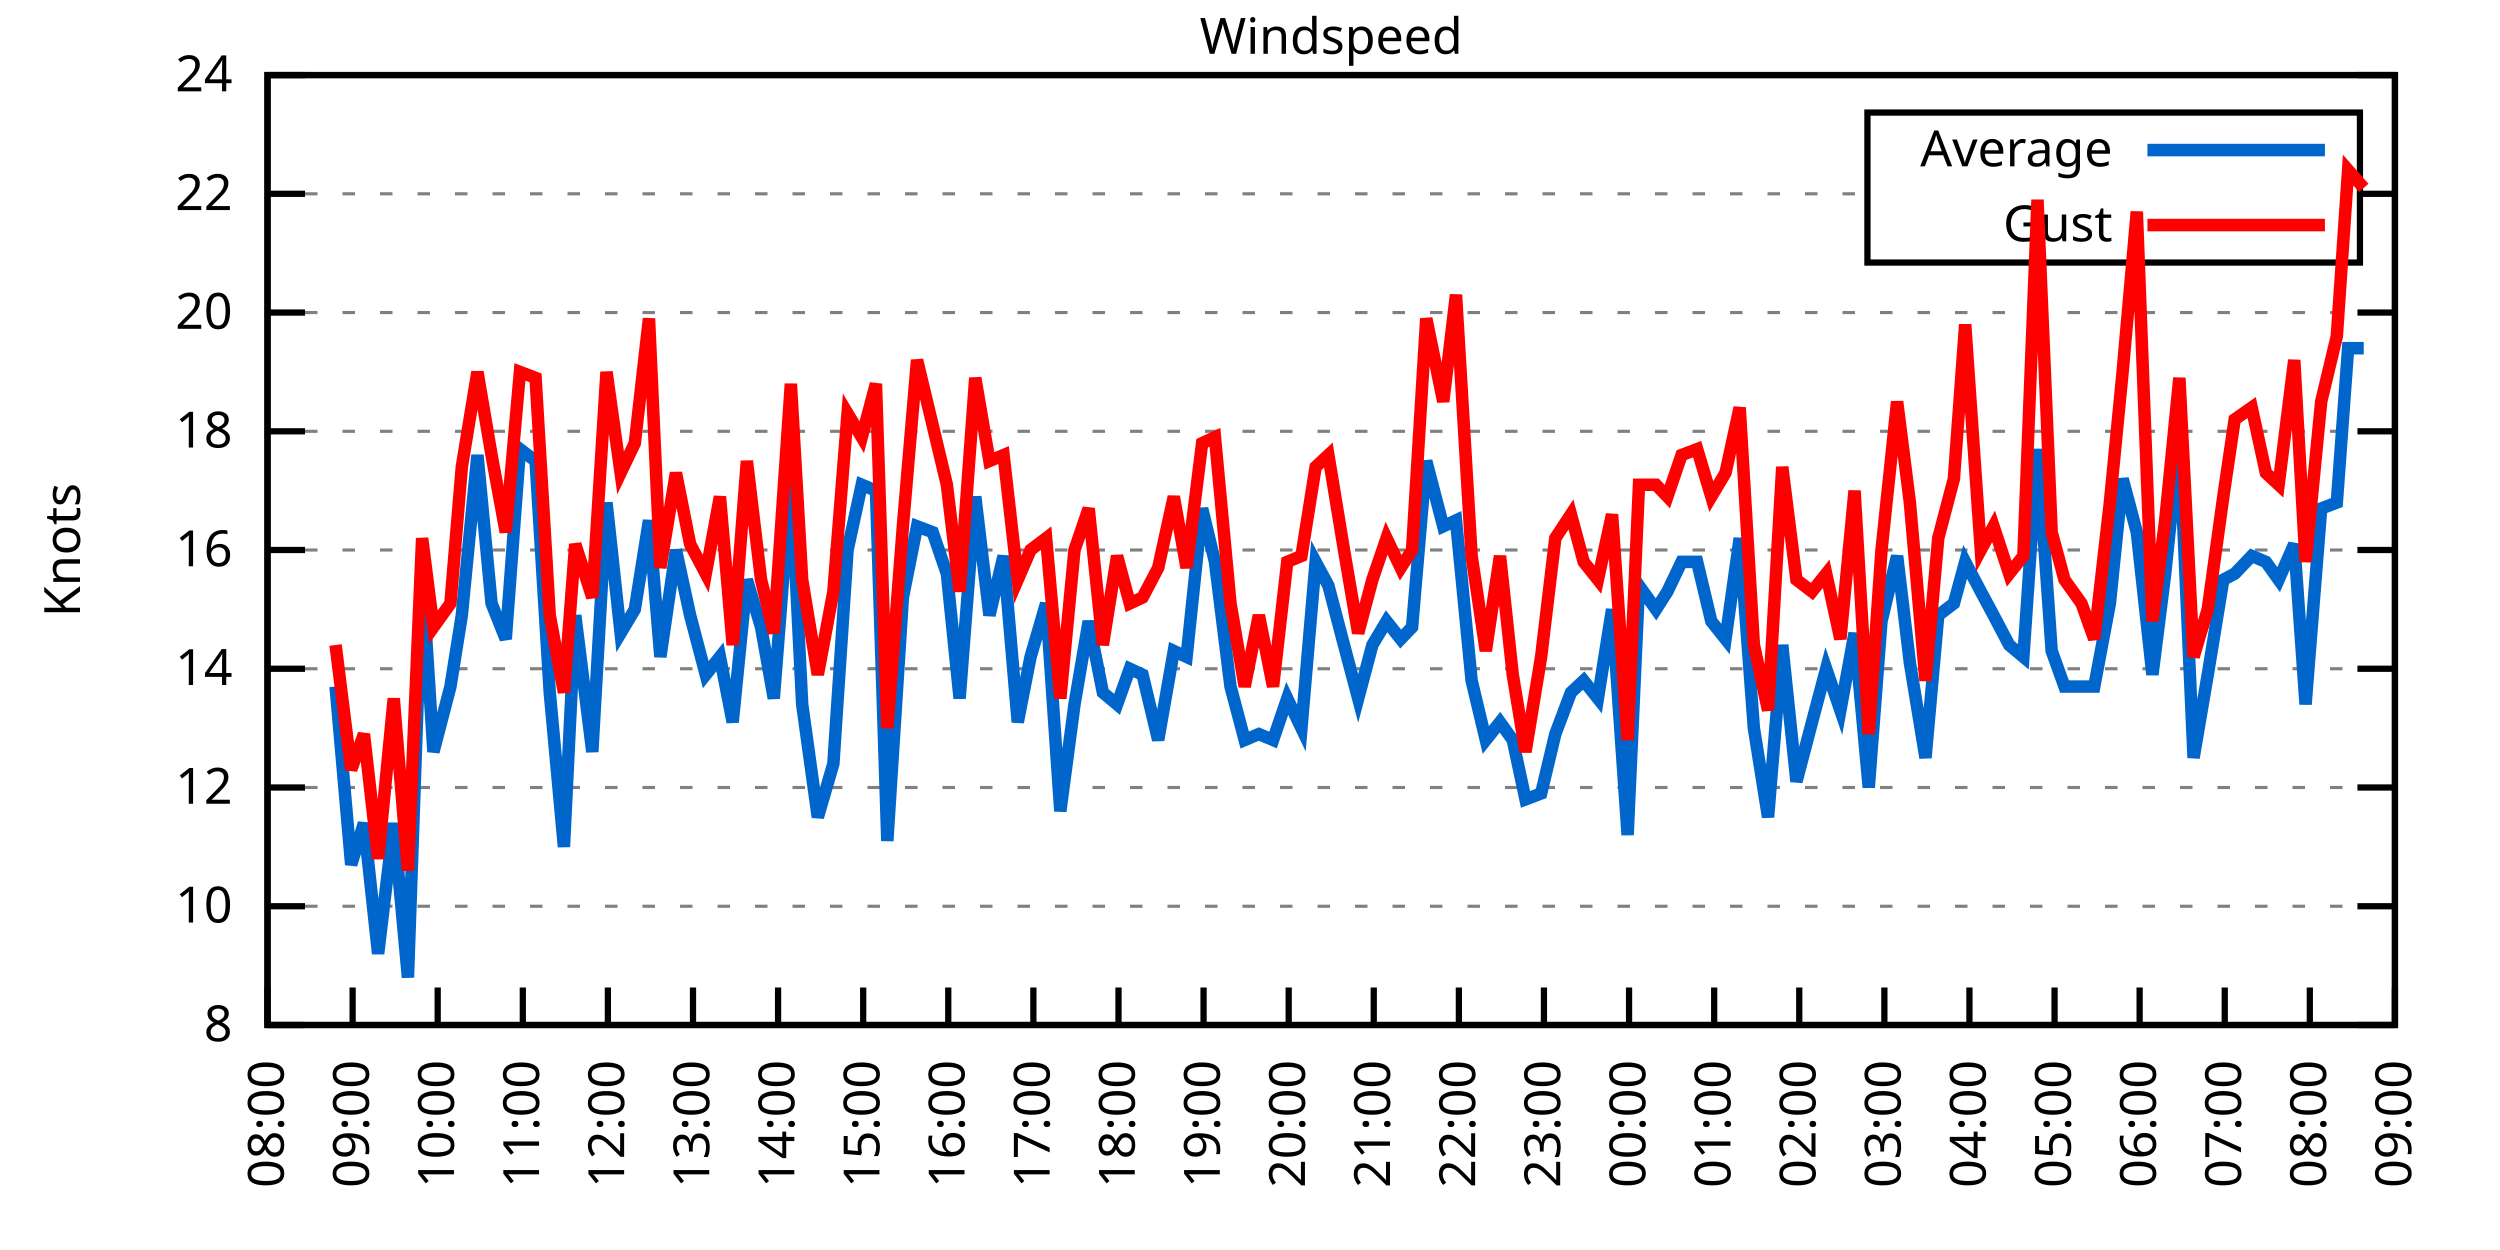
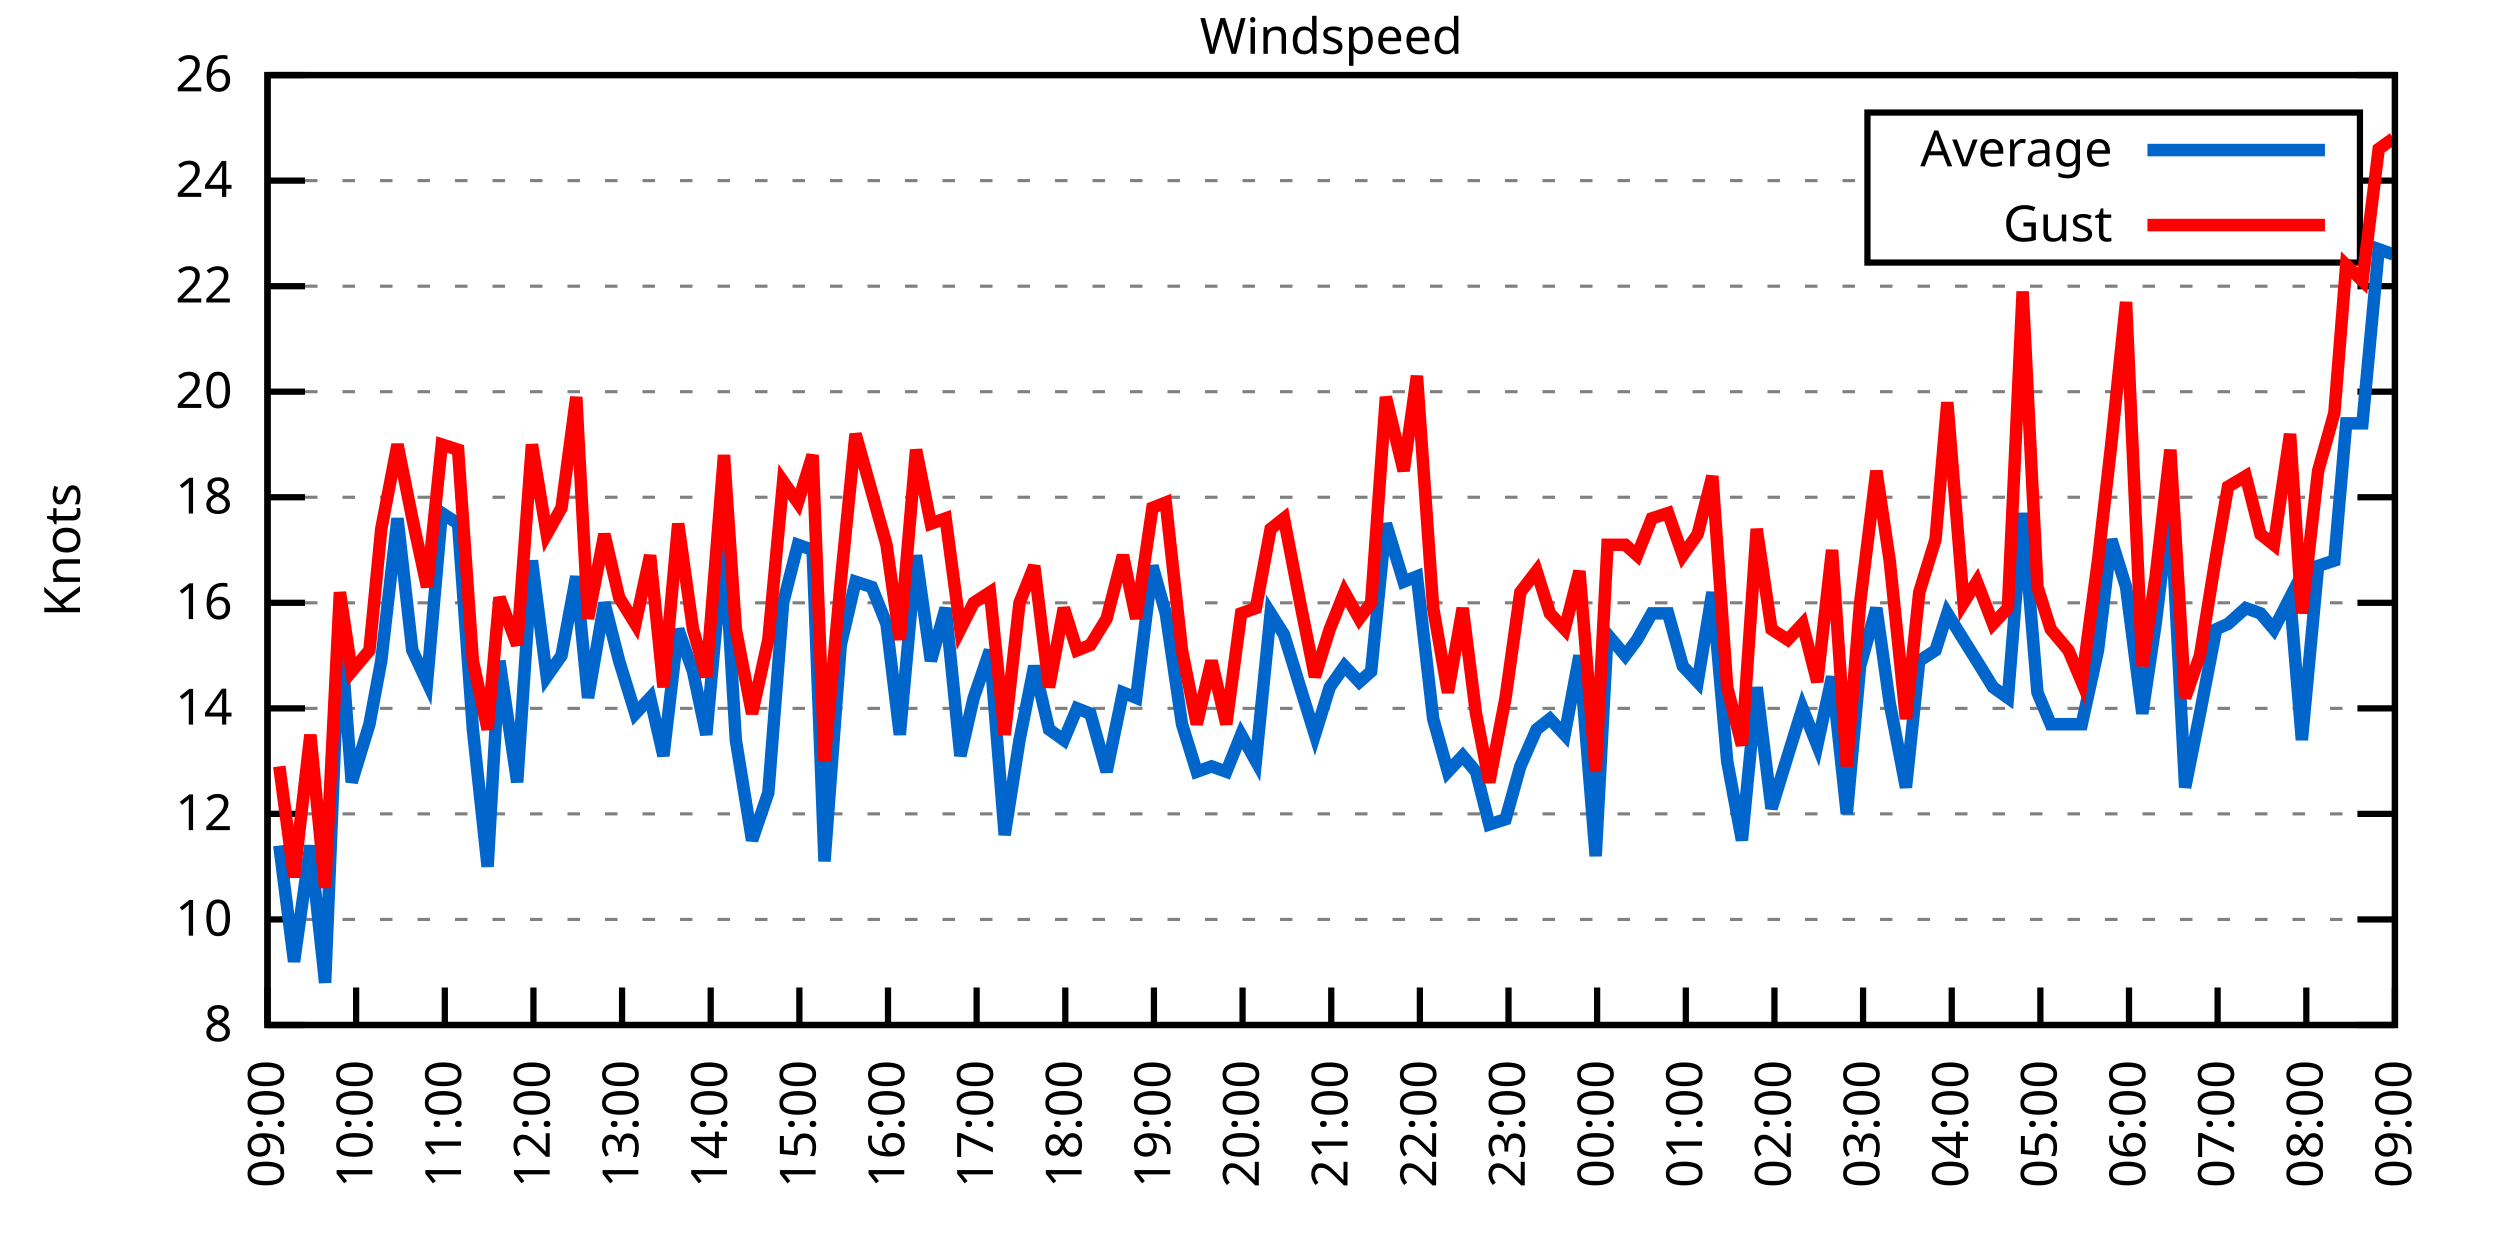
<svg xmlns="http://www.w3.org/2000/svg" xmlns:xlink="http://www.w3.org/1999/xlink" width="400" height="200" viewBox="0 0 400 200">
  <g id="gnuplot_canvas">
    <rect x="0" y="0" width="400" height="200" fill="none" />
    <defs>
      <circle id="gpDot" r="0.5" stroke-width="0.5" stroke="currentColor" />
      <path id="gpPt0" stroke-width="0.333" stroke="currentColor" d="M-1,0 h2 M0,-1 v2" />
      <path id="gpPt1" stroke-width="0.333" stroke="currentColor" d="M-1,-1 L1,1 M1,-1 L-1,1" />
      <path id="gpPt2" stroke-width="0.333" stroke="currentColor" d="M-1,0 L1,0 M0,-1 L0,1 M-1,-1 L1,1 M-1,1 L1,-1" />
      <rect id="gpPt3" stroke-width="0.333" stroke="currentColor" x="-1" y="-1" width="2" height="2" />
      <rect id="gpPt4" stroke-width="0.333" stroke="currentColor" fill="currentColor" x="-1" y="-1" width="2" height="2" />
      <circle id="gpPt5" stroke-width="0.333" stroke="currentColor" cx="0" cy="0" r="1" />
      <use xlink:href="#gpPt5" id="gpPt6" fill="currentColor" stroke="none" />
      <path id="gpPt7" stroke-width="0.333" stroke="currentColor" d="M0,-1.33 L-1.33,0.67 L1.33,0.67 z" />
      <use xlink:href="#gpPt7" id="gpPt8" fill="currentColor" stroke="none" />
      <use xlink:href="#gpPt7" id="gpPt9" stroke="currentColor" transform="rotate(180)" />
      <use xlink:href="#gpPt9" id="gpPt10" fill="currentColor" stroke="none" />
      <use xlink:href="#gpPt3" id="gpPt11" stroke="currentColor" transform="rotate(45)" />
      <use xlink:href="#gpPt11" id="gpPt12" fill="currentColor" stroke="none" />
      <path id="gpPt13" stroke-width="0.333" stroke="currentColor" d="M0,1.330 L1.265,0.411 L0.782,-1.067 L-0.782,-1.076 L-1.265,0.411 z" />
      <use xlink:href="#gpPt13" id="gpPt14" fill="currentColor" stroke="none" />
      <filter id="textbox" filterUnits="objectBoundingBox" x="0" y="0" height="1" width="1">
        <feFlood flood-color="white" flood-opacity="1" result="bgnd" />
        <feComposite in="SourceGraphic" in2="bgnd" operator="atop" />
      </filter>
      <filter id="greybox" filterUnits="objectBoundingBox" x="0" y="0" height="1" width="1">
        <feFlood flood-color="lightgrey" flood-opacity="1" result="grey" />
        <feComposite in="SourceGraphic" in2="grey" operator="atop" />
      </filter>
    </defs>
    <g fill="none" color="white" stroke="currentColor" stroke-width="1.00" stroke-linecap="butt" stroke-linejoin="miter">
</g>
    <g fill="none" color="black" stroke="currentColor" stroke-width="1.00" stroke-linecap="butt" stroke-linejoin="miter">
      <g stroke="none" shape-rendering="crispEdges">
        <polygon fill="rgb(255, 255, 255)" points="42.80,164.00 383.18,164.00 383.18,12.02 42.80,12.02 " />
      </g>
    </g>
    <g fill="none" color="black" stroke="currentColor" stroke-width="1.00" stroke-linecap="butt" stroke-linejoin="miter">
</g>
    <g fill="none" color="black" stroke="black" stroke-width="0.50" stroke-linecap="butt" stroke-linejoin="miter">
</g>
    <g fill="none" color="gray" stroke="currentColor" stroke-width="0.50" stroke-linecap="butt" stroke-linejoin="miter">
      <path stroke="gray" stroke-dasharray="2,4" class="gridline" d="M42.80,164.00 L383.19,164.00  " />
    </g>
    <g fill="none" color="gray" stroke="gray" stroke-width="1.00" stroke-linecap="butt" stroke-linejoin="miter">
</g>
    <g fill="none" color="black" stroke="currentColor" stroke-width="1.00" stroke-linecap="butt" stroke-linejoin="miter">
      <path stroke="black" d="M42.80,164.00 L48.80,164.00 M383.19,164.00 L377.19,164.00  " />
      <g transform="translate(37.20,166.60)" stroke="none" fill="black" font-family="Sans" font-size="8.00" text-anchor="end">
        <text>
          <tspan font-family="Sans"> 8</tspan>
        </text>
      </g>
    </g>
    <g fill="none" color="black" stroke="currentColor" stroke-width="1.00" stroke-linecap="butt" stroke-linejoin="miter">
</g>
    <g fill="none" color="black" stroke="black" stroke-width="0.50" stroke-linecap="butt" stroke-linejoin="miter">
</g>
    <g fill="none" color="gray" stroke="currentColor" stroke-width="0.50" stroke-linecap="butt" stroke-linejoin="miter">
-       <path stroke="gray" stroke-dasharray="2,4" class="gridline" d="M42.80,145.00 L383.19,145.00  " />
-     </g>
-     <g fill="none" color="gray" stroke="gray" stroke-width="1.00" stroke-linecap="butt" stroke-linejoin="miter">
- </g>
-     <g fill="none" color="black" stroke="currentColor" stroke-width="1.00" stroke-linecap="butt" stroke-linejoin="miter">
-       <path stroke="black" d="M42.80,145.00 L48.80,145.00 M383.19,145.00 L377.19,145.00  " />
-       <g transform="translate(37.20,147.60)" stroke="none" fill="black" font-family="Sans" font-size="8.00" text-anchor="end">
+       <path stroke="gray" stroke-dasharray="2,4" class="gridline" d="M42.80,147.11 L383.19,147.11  " />
+     </g>
+     <g fill="none" color="gray" stroke="gray" stroke-width="1.00" stroke-linecap="butt" stroke-linejoin="miter">
+ </g>
+     <g fill="none" color="black" stroke="currentColor" stroke-width="1.00" stroke-linecap="butt" stroke-linejoin="miter">
+       <path stroke="black" d="M42.80,147.11 L48.80,147.11 M383.19,147.11 L377.19,147.11  " />
+       <g transform="translate(37.20,149.71)" stroke="none" fill="black" font-family="Sans" font-size="8.00" text-anchor="end">
        <text>
          <tspan font-family="Sans"> 10</tspan>
        </text>
      </g>
    </g>
    <g fill="none" color="black" stroke="currentColor" stroke-width="1.00" stroke-linecap="butt" stroke-linejoin="miter">
</g>
    <g fill="none" color="black" stroke="black" stroke-width="0.50" stroke-linecap="butt" stroke-linejoin="miter">
</g>
    <g fill="none" color="gray" stroke="currentColor" stroke-width="0.50" stroke-linecap="butt" stroke-linejoin="miter">
-       <path stroke="gray" stroke-dasharray="2,4" class="gridline" d="M42.80,126.00 L383.19,126.00  " />
-     </g>
-     <g fill="none" color="gray" stroke="gray" stroke-width="1.00" stroke-linecap="butt" stroke-linejoin="miter">
- </g>
-     <g fill="none" color="black" stroke="currentColor" stroke-width="1.00" stroke-linecap="butt" stroke-linejoin="miter">
-       <path stroke="black" d="M42.80,126.00 L48.80,126.00 M383.19,126.00 L377.19,126.00  " />
-       <g transform="translate(37.20,128.60)" stroke="none" fill="black" font-family="Sans" font-size="8.00" text-anchor="end">
+       <path stroke="gray" stroke-dasharray="2,4" class="gridline" d="M42.80,130.22 L383.19,130.22  " />
+     </g>
+     <g fill="none" color="gray" stroke="gray" stroke-width="1.00" stroke-linecap="butt" stroke-linejoin="miter">
+ </g>
+     <g fill="none" color="black" stroke="currentColor" stroke-width="1.00" stroke-linecap="butt" stroke-linejoin="miter">
+       <path stroke="black" d="M42.80,130.22 L48.80,130.22 M383.19,130.22 L377.19,130.22  " />
+       <g transform="translate(37.20,132.82)" stroke="none" fill="black" font-family="Sans" font-size="8.00" text-anchor="end">
        <text>
          <tspan font-family="Sans"> 12</tspan>
        </text>
      </g>
    </g>
    <g fill="none" color="black" stroke="currentColor" stroke-width="1.00" stroke-linecap="butt" stroke-linejoin="miter">
</g>
    <g fill="none" color="black" stroke="black" stroke-width="0.50" stroke-linecap="butt" stroke-linejoin="miter">
</g>
    <g fill="none" color="gray" stroke="currentColor" stroke-width="0.50" stroke-linecap="butt" stroke-linejoin="miter">
-       <path stroke="gray" stroke-dasharray="2,4" class="gridline" d="M42.80,107.00 L383.19,107.00  " />
-     </g>
-     <g fill="none" color="gray" stroke="gray" stroke-width="1.00" stroke-linecap="butt" stroke-linejoin="miter">
- </g>
-     <g fill="none" color="black" stroke="currentColor" stroke-width="1.00" stroke-linecap="butt" stroke-linejoin="miter">
-       <path stroke="black" d="M42.80,107.00 L48.80,107.00 M383.19,107.00 L377.19,107.00  " />
-       <g transform="translate(37.20,109.60)" stroke="none" fill="black" font-family="Sans" font-size="8.00" text-anchor="end">
+       <path stroke="gray" stroke-dasharray="2,4" class="gridline" d="M42.80,113.34 L383.19,113.34  " />
+     </g>
+     <g fill="none" color="gray" stroke="gray" stroke-width="1.00" stroke-linecap="butt" stroke-linejoin="miter">
+ </g>
+     <g fill="none" color="black" stroke="currentColor" stroke-width="1.00" stroke-linecap="butt" stroke-linejoin="miter">
+       <path stroke="black" d="M42.80,113.34 L48.80,113.34 M383.19,113.34 L377.19,113.34  " />
+       <g transform="translate(37.20,115.94)" stroke="none" fill="black" font-family="Sans" font-size="8.00" text-anchor="end">
        <text>
          <tspan font-family="Sans"> 14</tspan>
        </text>
      </g>
    </g>
    <g fill="none" color="black" stroke="currentColor" stroke-width="1.00" stroke-linecap="butt" stroke-linejoin="miter">
</g>
    <g fill="none" color="black" stroke="black" stroke-width="0.50" stroke-linecap="butt" stroke-linejoin="miter">
</g>
    <g fill="none" color="gray" stroke="currentColor" stroke-width="0.50" stroke-linecap="butt" stroke-linejoin="miter">
-       <path stroke="gray" stroke-dasharray="2,4" class="gridline" d="M42.80,88.00 L383.19,88.00  " />
-     </g>
-     <g fill="none" color="gray" stroke="gray" stroke-width="1.00" stroke-linecap="butt" stroke-linejoin="miter">
- </g>
-     <g fill="none" color="black" stroke="currentColor" stroke-width="1.00" stroke-linecap="butt" stroke-linejoin="miter">
-       <path stroke="black" d="M42.80,88.00 L48.80,88.00 M383.19,88.00 L377.19,88.00  " />
-       <g transform="translate(37.20,90.60)" stroke="none" fill="black" font-family="Sans" font-size="8.00" text-anchor="end">
+       <path stroke="gray" stroke-dasharray="2,4" class="gridline" d="M42.80,96.45 L383.19,96.45  " />
+     </g>
+     <g fill="none" color="gray" stroke="gray" stroke-width="1.00" stroke-linecap="butt" stroke-linejoin="miter">
+ </g>
+     <g fill="none" color="black" stroke="currentColor" stroke-width="1.00" stroke-linecap="butt" stroke-linejoin="miter">
+       <path stroke="black" d="M42.80,96.45 L48.80,96.45 M383.19,96.45 L377.19,96.45  " />
+       <g transform="translate(37.20,99.05)" stroke="none" fill="black" font-family="Sans" font-size="8.00" text-anchor="end">
        <text>
          <tspan font-family="Sans"> 16</tspan>
        </text>
      </g>
    </g>
    <g fill="none" color="black" stroke="currentColor" stroke-width="1.00" stroke-linecap="butt" stroke-linejoin="miter">
</g>
    <g fill="none" color="black" stroke="black" stroke-width="0.50" stroke-linecap="butt" stroke-linejoin="miter">
</g>
    <g fill="none" color="gray" stroke="currentColor" stroke-width="0.50" stroke-linecap="butt" stroke-linejoin="miter">
-       <path stroke="gray" stroke-dasharray="2,4" class="gridline" d="M42.80,69.01 L383.19,69.01  " />
-     </g>
-     <g fill="none" color="gray" stroke="gray" stroke-width="1.00" stroke-linecap="butt" stroke-linejoin="miter">
- </g>
-     <g fill="none" color="black" stroke="currentColor" stroke-width="1.00" stroke-linecap="butt" stroke-linejoin="miter">
-       <path stroke="black" d="M42.80,69.01 L48.80,69.01 M383.19,69.01 L377.19,69.01  " />
-       <g transform="translate(37.20,71.61)" stroke="none" fill="black" font-family="Sans" font-size="8.00" text-anchor="end">
+       <path stroke="gray" stroke-dasharray="2,4" class="gridline" d="M42.80,79.56 L383.19,79.56  " />
+     </g>
+     <g fill="none" color="gray" stroke="gray" stroke-width="1.00" stroke-linecap="butt" stroke-linejoin="miter">
+ </g>
+     <g fill="none" color="black" stroke="currentColor" stroke-width="1.00" stroke-linecap="butt" stroke-linejoin="miter">
+       <path stroke="black" d="M42.80,79.56 L48.80,79.56 M383.19,79.56 L377.19,79.56  " />
+       <g transform="translate(37.20,82.16)" stroke="none" fill="black" font-family="Sans" font-size="8.00" text-anchor="end">
        <text>
          <tspan font-family="Sans"> 18</tspan>
        </text>
      </g>
    </g>
    <g fill="none" color="black" stroke="currentColor" stroke-width="1.00" stroke-linecap="butt" stroke-linejoin="miter">
</g>
    <g fill="none" color="black" stroke="black" stroke-width="0.50" stroke-linecap="butt" stroke-linejoin="miter">
</g>
    <g fill="none" color="gray" stroke="currentColor" stroke-width="0.50" stroke-linecap="butt" stroke-linejoin="miter">
-       <path stroke="gray" stroke-dasharray="2,4" class="gridline" d="M42.80,50.01 L383.19,50.01  " />
-     </g>
-     <g fill="none" color="gray" stroke="gray" stroke-width="1.00" stroke-linecap="butt" stroke-linejoin="miter">
- </g>
-     <g fill="none" color="black" stroke="currentColor" stroke-width="1.00" stroke-linecap="butt" stroke-linejoin="miter">
-       <path stroke="black" d="M42.80,50.01 L48.80,50.01 M383.19,50.01 L377.19,50.01  " />
-       <g transform="translate(37.20,52.61)" stroke="none" fill="black" font-family="Sans" font-size="8.00" text-anchor="end">
+       <path stroke="gray" stroke-dasharray="2,4" class="gridline" d="M42.80,62.67 L383.19,62.67  " />
+     </g>
+     <g fill="none" color="gray" stroke="gray" stroke-width="1.00" stroke-linecap="butt" stroke-linejoin="miter">
+ </g>
+     <g fill="none" color="black" stroke="currentColor" stroke-width="1.00" stroke-linecap="butt" stroke-linejoin="miter">
+       <path stroke="black" d="M42.80,62.67 L48.80,62.67 M383.19,62.67 L377.19,62.67  " />
+       <g transform="translate(37.20,65.27)" stroke="none" fill="black" font-family="Sans" font-size="8.00" text-anchor="end">
        <text>
          <tspan font-family="Sans"> 20</tspan>
        </text>
      </g>
    </g>
    <g fill="none" color="black" stroke="currentColor" stroke-width="1.00" stroke-linecap="butt" stroke-linejoin="miter">
</g>
    <g fill="none" color="black" stroke="black" stroke-width="0.50" stroke-linecap="butt" stroke-linejoin="miter">
</g>
    <g fill="none" color="gray" stroke="currentColor" stroke-width="0.50" stroke-linecap="butt" stroke-linejoin="miter">
-       <path stroke="gray" stroke-dasharray="2,4" class="gridline" d="M42.80,31.01 L298.79,31.01 M377.59,31.01 L383.19,31.01  " />
-     </g>
-     <g fill="none" color="gray" stroke="gray" stroke-width="1.00" stroke-linecap="butt" stroke-linejoin="miter">
- </g>
-     <g fill="none" color="black" stroke="currentColor" stroke-width="1.00" stroke-linecap="butt" stroke-linejoin="miter">
-       <path stroke="black" d="M42.80,31.01 L48.80,31.01 M383.19,31.01 L377.19,31.01  " />
-       <g transform="translate(37.20,33.61)" stroke="none" fill="black" font-family="Sans" font-size="8.00" text-anchor="end">
+       <path stroke="gray" stroke-dasharray="2,4" class="gridline" d="M42.80,45.79 L383.19,45.79  " />
+     </g>
+     <g fill="none" color="gray" stroke="gray" stroke-width="1.00" stroke-linecap="butt" stroke-linejoin="miter">
+ </g>
+     <g fill="none" color="black" stroke="currentColor" stroke-width="1.00" stroke-linecap="butt" stroke-linejoin="miter">
+       <path stroke="black" d="M42.80,45.79 L48.80,45.79 M383.19,45.79 L377.19,45.79  " />
+       <g transform="translate(37.20,48.39)" stroke="none" fill="black" font-family="Sans" font-size="8.00" text-anchor="end">
        <text>
          <tspan font-family="Sans"> 22</tspan>
+         </text>
+       </g>
+     </g>
+     <g fill="none" color="black" stroke="currentColor" stroke-width="1.00" stroke-linecap="butt" stroke-linejoin="miter">
+ </g>
+     <g fill="none" color="black" stroke="black" stroke-width="0.50" stroke-linecap="butt" stroke-linejoin="miter">
+ </g>
+     <g fill="none" color="gray" stroke="currentColor" stroke-width="0.50" stroke-linecap="butt" stroke-linejoin="miter">
+       <path stroke="gray" stroke-dasharray="2,4" class="gridline" d="M42.80,28.90 L298.79,28.90 M377.59,28.90 L383.19,28.90  " />
+     </g>
+     <g fill="none" color="gray" stroke="gray" stroke-width="1.00" stroke-linecap="butt" stroke-linejoin="miter">
+ </g>
+     <g fill="none" color="black" stroke="currentColor" stroke-width="1.00" stroke-linecap="butt" stroke-linejoin="miter">
+       <path stroke="black" d="M42.80,28.90 L48.80,28.90 M383.19,28.90 L377.19,28.90  " />
+       <g transform="translate(37.20,31.50)" stroke="none" fill="black" font-family="Sans" font-size="8.00" text-anchor="end">
+         <text>
+           <tspan font-family="Sans"> 24</tspan>
        </text>
      </g>
    </g>
    <g fill="none" color="black" stroke="currentColor" stroke-width="1.00" stroke-linecap="butt" stroke-linejoin="miter">
</g>
    <g fill="none" color="black" stroke="black" stroke-width="0.50" stroke-linecap="butt" stroke-linejoin="miter">
</g>
    <g fill="none" color="gray" stroke="currentColor" stroke-width="0.50" stroke-linecap="butt" stroke-linejoin="miter">
      <path stroke="gray" stroke-dasharray="2,4" class="gridline" d="M42.80,12.01 L383.19,12.01  " />
    </g>
    <g fill="none" color="gray" stroke="gray" stroke-width="1.00" stroke-linecap="butt" stroke-linejoin="miter">
</g>
    <g fill="none" color="black" stroke="currentColor" stroke-width="1.00" stroke-linecap="butt" stroke-linejoin="miter">
      <path stroke="black" d="M42.80,12.01 L48.80,12.01 M383.19,12.01 L377.19,12.01  " />
      <g transform="translate(37.20,14.61)" stroke="none" fill="black" font-family="Sans" font-size="8.00" text-anchor="end">
        <text>
-           <tspan font-family="Sans"> 24</tspan>
+           <tspan font-family="Sans"> 26</tspan>
        </text>
      </g>
    </g>
    <g fill="none" color="black" stroke="currentColor" stroke-width="1.00" stroke-linecap="butt" stroke-linejoin="miter">
      <path stroke="black" d="M42.80,164.00 L42.80,158.00  " />
      <g transform="translate(45.40,169.60) rotate(270.00)" stroke="none" fill="black" font-family="Sans" font-size="8.00" text-anchor="end">
        <text>
-           <tspan font-family="Sans">08:00</tspan>
-         </text>
-       </g>
-     </g>
-     <g fill="none" color="black" stroke="currentColor" stroke-width="1.00" stroke-linecap="butt" stroke-linejoin="miter">
-       <path stroke="black" d="M56.42,164.00 L56.42,158.00  " />
-       <g transform="translate(59.02,169.60) rotate(270.00)" stroke="none" fill="black" font-family="Sans" font-size="8.00" text-anchor="end">
-         <text>
          <tspan font-family="Sans">09:00</tspan>
        </text>
      </g>
    </g>
    <g fill="none" color="black" stroke="currentColor" stroke-width="1.00" stroke-linecap="butt" stroke-linejoin="miter">
-       <path stroke="black" d="M70.03,164.00 L70.03,158.00  " />
-       <g transform="translate(72.63,169.60) rotate(270.00)" stroke="none" fill="black" font-family="Sans" font-size="8.00" text-anchor="end">
+       <path stroke="black" d="M56.98,164.00 L56.98,158.00  " />
+       <g transform="translate(59.58,169.60) rotate(270.00)" stroke="none" fill="black" font-family="Sans" font-size="8.00" text-anchor="end">
        <text>
          <tspan font-family="Sans">10:00</tspan>
        </text>
      </g>
    </g>
    <g fill="none" color="black" stroke="currentColor" stroke-width="1.00" stroke-linecap="butt" stroke-linejoin="miter">
-       <path stroke="black" d="M83.65,164.00 L83.65,158.00  " />
-       <g transform="translate(86.25,169.60) rotate(270.00)" stroke="none" fill="black" font-family="Sans" font-size="8.00" text-anchor="end">
+       <path stroke="black" d="M71.17,164.00 L71.17,158.00  " />
+       <g transform="translate(73.77,169.60) rotate(270.00)" stroke="none" fill="black" font-family="Sans" font-size="8.00" text-anchor="end">
        <text>
          <tspan font-family="Sans">11:00</tspan>
        </text>
      </g>
    </g>
    <g fill="none" color="black" stroke="currentColor" stroke-width="1.00" stroke-linecap="butt" stroke-linejoin="miter">
-       <path stroke="black" d="M97.26,164.00 L97.26,158.00  " />
-       <g transform="translate(99.86,169.60) rotate(270.00)" stroke="none" fill="black" font-family="Sans" font-size="8.00" text-anchor="end">
+       <path stroke="black" d="M85.35,164.00 L85.35,158.00  " />
+       <g transform="translate(87.95,169.60) rotate(270.00)" stroke="none" fill="black" font-family="Sans" font-size="8.00" text-anchor="end">
        <text>
          <tspan font-family="Sans">12:00</tspan>
        </text>
      </g>
    </g>
    <g fill="none" color="black" stroke="currentColor" stroke-width="1.00" stroke-linecap="butt" stroke-linejoin="miter">
-       <path stroke="black" d="M110.88,164.00 L110.88,158.00  " />
-       <g transform="translate(113.48,169.60) rotate(270.00)" stroke="none" fill="black" font-family="Sans" font-size="8.00" text-anchor="end">
+       <path stroke="black" d="M99.53,164.00 L99.53,158.00  " />
+       <g transform="translate(102.13,169.60) rotate(270.00)" stroke="none" fill="black" font-family="Sans" font-size="8.00" text-anchor="end">
        <text>
          <tspan font-family="Sans">13:00</tspan>
        </text>
      </g>
    </g>
    <g fill="none" color="black" stroke="currentColor" stroke-width="1.00" stroke-linecap="butt" stroke-linejoin="miter">
-       <path stroke="black" d="M124.49,164.00 L124.49,158.00  " />
-       <g transform="translate(127.09,169.60) rotate(270.00)" stroke="none" fill="black" font-family="Sans" font-size="8.00" text-anchor="end">
+       <path stroke="black" d="M113.71,164.00 L113.71,158.00  " />
+       <g transform="translate(116.31,169.60) rotate(270.00)" stroke="none" fill="black" font-family="Sans" font-size="8.00" text-anchor="end">
        <text>
          <tspan font-family="Sans">14:00</tspan>
        </text>
      </g>
    </g>
    <g fill="none" color="black" stroke="currentColor" stroke-width="1.00" stroke-linecap="butt" stroke-linejoin="miter">
-       <path stroke="black" d="M138.11,164.00 L138.11,158.00  " />
-       <g transform="translate(140.71,169.60) rotate(270.00)" stroke="none" fill="black" font-family="Sans" font-size="8.00" text-anchor="end">
+       <path stroke="black" d="M127.90,164.00 L127.90,158.00  " />
+       <g transform="translate(130.50,169.60) rotate(270.00)" stroke="none" fill="black" font-family="Sans" font-size="8.00" text-anchor="end">
        <text>
          <tspan font-family="Sans">15:00</tspan>
        </text>
      </g>
    </g>
    <g fill="none" color="black" stroke="currentColor" stroke-width="1.00" stroke-linecap="butt" stroke-linejoin="miter">
-       <path stroke="black" d="M151.72,164.00 L151.72,158.00  " />
-       <g transform="translate(154.32,169.60) rotate(270.00)" stroke="none" fill="black" font-family="Sans" font-size="8.00" text-anchor="end">
+       <path stroke="black" d="M142.08,164.00 L142.08,158.00  " />
+       <g transform="translate(144.68,169.60) rotate(270.00)" stroke="none" fill="black" font-family="Sans" font-size="8.00" text-anchor="end">
        <text>
          <tspan font-family="Sans">16:00</tspan>
        </text>
      </g>
    </g>
    <g fill="none" color="black" stroke="currentColor" stroke-width="1.00" stroke-linecap="butt" stroke-linejoin="miter">
-       <path stroke="black" d="M165.34,164.00 L165.34,158.00  " />
-       <g transform="translate(167.94,169.60) rotate(270.00)" stroke="none" fill="black" font-family="Sans" font-size="8.00" text-anchor="end">
+       <path stroke="black" d="M156.26,164.00 L156.26,158.00  " />
+       <g transform="translate(158.86,169.60) rotate(270.00)" stroke="none" fill="black" font-family="Sans" font-size="8.00" text-anchor="end">
        <text>
          <tspan font-family="Sans">17:00</tspan>
        </text>
      </g>
    </g>
    <g fill="none" color="black" stroke="currentColor" stroke-width="1.00" stroke-linecap="butt" stroke-linejoin="miter">
-       <path stroke="black" d="M178.96,164.00 L178.96,158.00  " />
-       <g transform="translate(181.56,169.60) rotate(270.00)" stroke="none" fill="black" font-family="Sans" font-size="8.00" text-anchor="end">
+       <path stroke="black" d="M170.45,164.00 L170.45,158.00  " />
+       <g transform="translate(173.05,169.60) rotate(270.00)" stroke="none" fill="black" font-family="Sans" font-size="8.00" text-anchor="end">
        <text>
          <tspan font-family="Sans">18:00</tspan>
        </text>
      </g>
    </g>
    <g fill="none" color="black" stroke="currentColor" stroke-width="1.00" stroke-linecap="butt" stroke-linejoin="miter">
-       <path stroke="black" d="M192.57,164.00 L192.57,158.00  " />
-       <g transform="translate(195.17,169.60) rotate(270.00)" stroke="none" fill="black" font-family="Sans" font-size="8.00" text-anchor="end">
+       <path stroke="black" d="M184.63,164.00 L184.63,158.00  " />
+       <g transform="translate(187.23,169.60) rotate(270.00)" stroke="none" fill="black" font-family="Sans" font-size="8.00" text-anchor="end">
        <text>
          <tspan font-family="Sans">19:00</tspan>
        </text>
      </g>
    </g>
    <g fill="none" color="black" stroke="currentColor" stroke-width="1.00" stroke-linecap="butt" stroke-linejoin="miter">
-       <path stroke="black" d="M206.19,164.00 L206.19,158.00  " />
-       <g transform="translate(208.79,169.60) rotate(270.00)" stroke="none" fill="black" font-family="Sans" font-size="8.00" text-anchor="end">
+       <path stroke="black" d="M198.81,164.00 L198.81,158.00  " />
+       <g transform="translate(201.41,169.60) rotate(270.00)" stroke="none" fill="black" font-family="Sans" font-size="8.00" text-anchor="end">
        <text>
          <tspan font-family="Sans">20:00</tspan>
        </text>
      </g>
    </g>
    <g fill="none" color="black" stroke="currentColor" stroke-width="1.00" stroke-linecap="butt" stroke-linejoin="miter">
-       <path stroke="black" d="M219.80,164.00 L219.80,158.00  " />
-       <g transform="translate(222.40,169.60) rotate(270.00)" stroke="none" fill="black" font-family="Sans" font-size="8.00" text-anchor="end">
+       <path stroke="black" d="M213.00,164.00 L213.00,158.00  " />
+       <g transform="translate(215.60,169.60) rotate(270.00)" stroke="none" fill="black" font-family="Sans" font-size="8.00" text-anchor="end">
        <text>
          <tspan font-family="Sans">21:00</tspan>
        </text>
      </g>
    </g>
    <g fill="none" color="black" stroke="currentColor" stroke-width="1.00" stroke-linecap="butt" stroke-linejoin="miter">
-       <path stroke="black" d="M233.42,164.00 L233.42,158.00  " />
-       <g transform="translate(236.02,169.60) rotate(270.00)" stroke="none" fill="black" font-family="Sans" font-size="8.00" text-anchor="end">
+       <path stroke="black" d="M227.18,164.00 L227.18,158.00  " />
+       <g transform="translate(229.78,169.60) rotate(270.00)" stroke="none" fill="black" font-family="Sans" font-size="8.00" text-anchor="end">
        <text>
          <tspan font-family="Sans">22:00</tspan>
        </text>
      </g>
    </g>
    <g fill="none" color="black" stroke="currentColor" stroke-width="1.00" stroke-linecap="butt" stroke-linejoin="miter">
-       <path stroke="black" d="M247.03,164.00 L247.03,158.00  " />
-       <g transform="translate(249.63,169.60) rotate(270.00)" stroke="none" fill="black" font-family="Sans" font-size="8.00" text-anchor="end">
+       <path stroke="black" d="M241.36,164.00 L241.36,158.00  " />
+       <g transform="translate(243.96,169.60) rotate(270.00)" stroke="none" fill="black" font-family="Sans" font-size="8.00" text-anchor="end">
        <text>
          <tspan font-family="Sans">23:00</tspan>
        </text>
      </g>
    </g>
    <g fill="none" color="black" stroke="currentColor" stroke-width="1.00" stroke-linecap="butt" stroke-linejoin="miter">
-       <path stroke="black" d="M260.65,164.00 L260.65,158.00  " />
-       <g transform="translate(263.25,169.60) rotate(270.00)" stroke="none" fill="black" font-family="Sans" font-size="8.00" text-anchor="end">
+       <path stroke="black" d="M255.54,164.00 L255.54,158.00  " />
+       <g transform="translate(258.14,169.60) rotate(270.00)" stroke="none" fill="black" font-family="Sans" font-size="8.00" text-anchor="end">
        <text>
          <tspan font-family="Sans">00:00</tspan>
        </text>
      </g>
    </g>
    <g fill="none" color="black" stroke="currentColor" stroke-width="1.00" stroke-linecap="butt" stroke-linejoin="miter">
-       <path stroke="black" d="M274.27,164.00 L274.27,158.00  " />
-       <g transform="translate(276.87,169.60) rotate(270.00)" stroke="none" fill="black" font-family="Sans" font-size="8.00" text-anchor="end">
+       <path stroke="black" d="M269.73,164.00 L269.73,158.00  " />
+       <g transform="translate(272.33,169.60) rotate(270.00)" stroke="none" fill="black" font-family="Sans" font-size="8.00" text-anchor="end">
        <text>
          <tspan font-family="Sans">01:00</tspan>
        </text>
      </g>
    </g>
    <g fill="none" color="black" stroke="currentColor" stroke-width="1.00" stroke-linecap="butt" stroke-linejoin="miter">
-       <path stroke="black" d="M287.88,164.00 L287.88,158.00  " />
-       <g transform="translate(290.48,169.60) rotate(270.00)" stroke="none" fill="black" font-family="Sans" font-size="8.00" text-anchor="end">
+       <path stroke="black" d="M283.91,164.00 L283.91,158.00  " />
+       <g transform="translate(286.51,169.60) rotate(270.00)" stroke="none" fill="black" font-family="Sans" font-size="8.00" text-anchor="end">
        <text>
          <tspan font-family="Sans">02:00</tspan>
        </text>
      </g>
    </g>
    <g fill="none" color="black" stroke="currentColor" stroke-width="1.00" stroke-linecap="butt" stroke-linejoin="miter">
-       <path stroke="black" d="M301.50,164.00 L301.50,158.00  " />
-       <g transform="translate(304.10,169.60) rotate(270.00)" stroke="none" fill="black" font-family="Sans" font-size="8.00" text-anchor="end">
+       <path stroke="black" d="M298.09,164.00 L298.09,158.00  " />
+       <g transform="translate(300.69,169.60) rotate(270.00)" stroke="none" fill="black" font-family="Sans" font-size="8.00" text-anchor="end">
        <text>
          <tspan font-family="Sans">03:00</tspan>
        </text>
      </g>
    </g>
    <g fill="none" color="black" stroke="currentColor" stroke-width="1.00" stroke-linecap="butt" stroke-linejoin="miter">
-       <path stroke="black" d="M315.11,164.00 L315.11,158.00  " />
-       <g transform="translate(317.71,169.60) rotate(270.00)" stroke="none" fill="black" font-family="Sans" font-size="8.00" text-anchor="end">
+       <path stroke="black" d="M312.28,164.00 L312.28,158.00  " />
+       <g transform="translate(314.88,169.60) rotate(270.00)" stroke="none" fill="black" font-family="Sans" font-size="8.00" text-anchor="end">
        <text>
          <tspan font-family="Sans">04:00</tspan>
        </text>
      </g>
    </g>
    <g fill="none" color="black" stroke="currentColor" stroke-width="1.00" stroke-linecap="butt" stroke-linejoin="miter">
-       <path stroke="black" d="M328.73,164.00 L328.73,158.00  " />
-       <g transform="translate(331.33,169.60) rotate(270.00)" stroke="none" fill="black" font-family="Sans" font-size="8.00" text-anchor="end">
+       <path stroke="black" d="M326.46,164.00 L326.46,158.00  " />
+       <g transform="translate(329.06,169.60) rotate(270.00)" stroke="none" fill="black" font-family="Sans" font-size="8.00" text-anchor="end">
        <text>
          <tspan font-family="Sans">05:00</tspan>
        </text>
      </g>
    </g>
    <g fill="none" color="black" stroke="currentColor" stroke-width="1.00" stroke-linecap="butt" stroke-linejoin="miter">
-       <path stroke="black" d="M342.34,164.00 L342.34,158.00  " />
-       <g transform="translate(344.94,169.60) rotate(270.00)" stroke="none" fill="black" font-family="Sans" font-size="8.00" text-anchor="end">
+       <path stroke="black" d="M340.64,164.00 L340.64,158.00  " />
+       <g transform="translate(343.24,169.60) rotate(270.00)" stroke="none" fill="black" font-family="Sans" font-size="8.00" text-anchor="end">
        <text>
          <tspan font-family="Sans">06:00</tspan>
        </text>
      </g>
    </g>
    <g fill="none" color="black" stroke="currentColor" stroke-width="1.00" stroke-linecap="butt" stroke-linejoin="miter">
-       <path stroke="black" d="M355.96,164.00 L355.96,158.00  " />
-       <g transform="translate(358.56,169.60) rotate(270.00)" stroke="none" fill="black" font-family="Sans" font-size="8.00" text-anchor="end">
+       <path stroke="black" d="M354.82,164.00 L354.82,158.00  " />
+       <g transform="translate(357.42,169.60) rotate(270.00)" stroke="none" fill="black" font-family="Sans" font-size="8.00" text-anchor="end">
        <text>
          <tspan font-family="Sans">07:00</tspan>
        </text>
      </g>
    </g>
    <g fill="none" color="black" stroke="currentColor" stroke-width="1.00" stroke-linecap="butt" stroke-linejoin="miter">
-       <path stroke="black" d="M369.57,164.00 L369.57,158.00  " />
-       <g transform="translate(372.17,169.60) rotate(270.00)" stroke="none" fill="black" font-family="Sans" font-size="8.00" text-anchor="end">
+       <path stroke="black" d="M369.01,164.00 L369.01,158.00  " />
+       <g transform="translate(371.61,169.60) rotate(270.00)" stroke="none" fill="black" font-family="Sans" font-size="8.00" text-anchor="end">
        <text>
          <tspan font-family="Sans">08:00</tspan>
        </text>
      </g>
    </g>
    <g fill="none" color="black" stroke="currentColor" stroke-width="1.00" stroke-linecap="butt" stroke-linejoin="miter">
      <path stroke="black" d="M383.19,164.00 L383.19,158.00  " />
      <g transform="translate(385.79,169.60) rotate(270.00)" stroke="none" fill="black" font-family="Sans" font-size="8.00" text-anchor="end">
        <text>
          <tspan font-family="Sans">09:00</tspan>
        </text>
      </g>
    </g>
    <g fill="none" color="black" stroke="currentColor" stroke-width="1.00" stroke-linecap="butt" stroke-linejoin="miter">
</g>
    <g fill="none" color="black" stroke="currentColor" stroke-width="1.00" stroke-linecap="butt" stroke-linejoin="miter">
      <path stroke="black" d="M42.80,12.01 L42.80,164.00 L383.19,164.00 L383.19,12.01 L42.80,12.01 Z  " />
    </g>
    <g fill="none" color="black" stroke="currentColor" stroke-width="1.00" stroke-linecap="butt" stroke-linejoin="miter">
</g>
    <g fill="none" color="black" stroke="currentColor" stroke-width="1.00" stroke-linecap="butt" stroke-linejoin="miter">
      <path stroke="black" d="M298.79,42.01 L298.79,18.01 L377.59,18.01 L377.59,42.01 L298.79,42.01 Z  " />
    </g>
    <g id="Windspeed_plot_1">
      <g fill="none" color="white" stroke="black" stroke-width="2.00" stroke-linecap="butt" stroke-linejoin="miter">
</g>
      <g fill="none" color="black" stroke="currentColor" stroke-width="2.00" stroke-linecap="butt" stroke-linejoin="miter">
        <g transform="translate(337.99,26.61)" stroke="none" fill="black" font-family="Sans" font-size="8.00" text-anchor="end">
          <text>
            <tspan font-family="Sans">Average</tspan>
          </text>
        </g>
      </g>
      <g fill="none" color="black" stroke="currentColor" stroke-width="2.00" stroke-linecap="butt" stroke-linejoin="miter">
-         <path stroke="rgb(  0, 102, 204)" d="M343.59,24.01 L371.99,24.01 M53.69,109.85 L56.19,138.35 L58.23,131.70 L60.50,152.60 L63.00,131.70 L65.27,156.40   L67.54,91.80 L69.35,120.30 L72.07,109.85 L73.89,98.45 L76.39,72.81 L78.65,96.55 L80.92,102.25 L83.19,71.86   L85.69,73.76 L87.96,110.80 L90.23,135.50 L92.04,98.45 L94.77,120.30 L97.04,80.41 L99.30,101.30 L101.57,97.50   L103.84,83.26 L105.66,105.10 L108.15,88.00 L110.42,98.45 L112.92,107.95 L115.19,105.10 L117.23,115.55 L119.50,92.75   L121.77,100.35 L123.81,111.75 L126.54,76.61 L128.35,112.70 L130.85,130.75 L133.34,122.20 L135.61,88.00 L137.88,77.56   L140.15,78.51 L141.97,134.55 L144.46,95.60 L146.73,84.21 L149.23,85.16 L151.50,91.80 L153.54,111.75 L156.04,79.46   L158.31,98.45 L160.57,88.95 L162.84,115.55 L164.89,105.10 L167.38,96.55 L169.65,129.80 L171.92,112.70 L174.19,99.40   L176.46,110.80 L178.73,112.70 L180.77,107.00 L182.81,107.95 L185.31,118.40 L187.81,104.15 L189.85,105.10 L192.34,81.36   L194.39,89.90 L196.88,109.85 L199.15,118.40 L201.42,117.45 L203.69,118.40 L205.96,111.75 L208.23,116.50 L210.50,89.90   L212.54,93.70 L215.04,103.20 L217.31,111.75 L219.58,103.20 L221.85,99.40 L224.11,102.25 L225.93,100.35 L228.20,73.76   L230.92,84.21 L232.96,83.26 L235.46,108.90 L237.73,118.40 L240.00,115.55 L242.04,118.40 L244.08,127.90 L246.58,126.95   L248.85,117.45 L251.35,110.80 L253.39,108.90 L255.66,111.75 L257.93,97.50 L260.42,133.60 L262.24,93.70 L264.96,97.50   L266.78,94.65 L269.05,89.90 L271.54,89.90 L273.81,99.40 L276.08,102.25 L278.35,86.11 L280.62,116.50 L282.89,130.75   L285.16,103.20 L287.43,125.05 L289.92,115.55 L292.19,107.00 L294.46,113.65 L296.73,101.30 L299.00,126.00 L301.04,99.40   L303.54,88.95 L305.58,106.05 L308.08,121.25 L310.12,98.45 L312.62,96.55 L314.43,89.90 L316.93,94.65 L318.97,98.45   L321.47,103.20 L323.74,105.10 L326.00,71.86 L328.27,104.15 L330.32,109.85 L333.04,109.85 L335.08,109.85 L337.58,96.55   L339.62,76.61 L341.89,85.16 L344.39,107.95 L346.43,91.80 L348.70,69.96 L350.97,121.25 L353.24,107.95 L355.73,92.75   L357.55,91.80 L360.27,88.95 L362.54,89.90 L364.58,92.75 L367.08,87.06 L368.89,112.70 L371.39,81.36 L373.89,80.41   L375.70,55.71 L378.20,55.71  " />
+         <path stroke="rgb(  0, 102, 204)" d="M343.59,24.01 L371.99,24.01 M44.69,135.29 L47.05,153.87 L49.66,135.29 L52.02,157.24 L54.38,99.83 L56.27,125.16   L59.11,115.87 L61.00,105.74 L63.60,82.94 L65.97,104.05 L68.33,109.11 L70.69,82.09 L73.29,83.78 L75.66,116.71   L78.02,138.67 L79.91,105.74 L82.75,125.16 L85.11,89.69 L87.48,108.27 L89.84,104.89 L92.20,92.23 L94.09,111.65   L96.70,96.45 L99.06,105.74 L101.66,114.18 L104.02,111.65 L106.15,120.94 L108.51,100.67 L110.88,107.43 L113.01,117.56   L115.84,86.32 L117.73,118.40 L120.33,134.45 L122.93,126.85 L125.30,96.45 L127.66,87.16 L130.02,88.00 L131.92,137.82   L134.52,103.20 L136.88,93.07 L139.48,93.92 L141.84,99.83 L143.97,117.56 L146.57,88.85 L148.94,105.74 L151.30,97.29   L153.66,120.94 L155.79,111.65 L158.39,104.05 L160.75,133.60 L163.12,118.40 L165.48,106.58 L167.85,116.71 L170.21,118.40   L172.34,113.34 L174.46,114.18 L177.06,123.47 L179.67,110.80 L181.79,111.65 L184.39,90.54 L186.52,98.14 L189.12,115.87   L191.48,123.47 L193.85,122.62 L196.21,123.47 L198.58,117.56 L200.94,121.78 L203.30,98.14 L205.43,101.52 L208.03,109.96   L210.39,117.56 L212.76,109.96 L215.12,106.58 L217.49,109.11 L219.38,107.43 L221.74,83.78 L224.58,93.07 L226.71,92.23   L229.31,115.03 L231.67,123.47 L234.03,120.94 L236.16,123.47 L238.29,131.91 L240.89,131.07 L243.25,122.62 L245.85,116.71   L247.98,115.03 L250.34,117.56 L252.71,104.89 L255.31,136.98 L257.20,101.52 L260.04,104.89 L261.93,102.36 L264.29,98.14   L266.89,98.14 L269.25,106.58 L271.62,109.11 L273.98,94.76 L276.35,121.78 L278.71,134.45 L281.07,109.96 L283.44,129.38   L286.04,120.94 L288.40,113.34 L290.76,119.25 L293.13,108.27 L295.49,130.22 L297.62,106.58 L300.22,97.29 L302.35,112.49   L304.95,126.00 L307.08,105.74 L309.68,104.05 L311.57,98.14 L314.17,102.36 L316.29,105.74 L318.89,109.96 L321.26,111.65   L323.62,82.09 L325.99,110.80 L328.11,115.87 L330.95,115.87 L333.08,115.87 L335.68,104.05 L337.80,86.32 L340.17,93.92   L342.77,114.18 L344.90,99.83 L347.26,80.41 L349.62,126.00 L351.99,114.18 L354.59,100.67 L356.48,99.83 L359.32,97.29   L361.68,98.14 L363.81,100.67 L366.41,95.60 L368.30,118.40 L370.90,90.54 L373.50,89.69 L375.39,67.74 L377.99,67.74   L380.59,39.87 L382.95,40.72  " />
      </g>
    </g>
    <g id="Windspeed_plot_2">
      <g fill="none" color="black" stroke="currentColor" stroke-width="2.00" stroke-linecap="butt" stroke-linejoin="miter">
        <g transform="translate(337.99,38.61)" stroke="none" fill="black" font-family="Sans" font-size="8.00" text-anchor="end">
          <text>
            <tspan font-family="Sans">Gust</tspan>
          </text>
        </g>
      </g>
      <g fill="none" color="black" stroke="currentColor" stroke-width="2.00" stroke-linecap="butt" stroke-linejoin="miter">
-         <path stroke="rgb(255,   0,   0)" d="M343.59,36.01 L371.99,36.01 M53.69,103.20 L56.19,123.15 L58.23,117.45 L60.50,137.40 L63.00,111.75 L65.27,139.30   L67.54,86.11 L69.35,100.35 L72.07,96.55 L73.89,74.71 L76.39,59.51 L78.65,72.81 L80.92,85.16 L83.19,59.51   L85.69,60.46 L87.96,98.45 L90.23,110.80 L92.04,87.06 L94.77,95.60 L97.04,59.51 L99.30,75.66 L101.57,70.91   L103.84,50.96 L105.66,90.85 L108.15,75.66 L110.42,87.06 L112.92,91.80 L115.19,79.46 L117.23,103.20 L119.50,73.76   L121.77,92.75 L123.81,101.30 L126.54,61.41 L128.35,92.75 L130.85,107.95 L133.34,94.65 L135.61,66.16 L137.88,69.96   L140.15,61.41 L141.97,116.50 L144.46,84.21 L146.73,57.61 L149.23,68.06 L151.50,77.56 L153.54,94.65 L156.04,60.46   L158.31,73.76 L160.57,72.81 L162.84,92.75 L164.89,88.00 L167.38,86.11 L169.65,111.75 L171.92,88.00 L174.19,81.36   L176.46,103.20 L178.73,88.95 L180.77,96.55 L182.81,95.60 L185.31,90.85 L187.81,79.46 L189.85,90.85 L192.34,70.91   L194.39,69.96 L196.88,96.55 L199.15,109.85 L201.42,98.45 L203.69,109.85 L205.96,89.90 L208.23,88.95 L210.50,74.71   L212.54,72.81 L215.04,88.00 L217.31,101.30 L219.58,92.75 L221.85,86.11 L224.11,90.85 L225.93,88.00 L228.20,50.96   L230.92,64.26 L232.96,47.16 L235.46,88.95 L237.73,104.15 L240.00,88.95 L242.04,107.95 L244.08,120.30 L246.58,105.10   L248.85,86.11 L251.35,82.31 L253.39,89.90 L255.66,92.75 L257.93,82.31 L260.42,118.40 L262.24,77.56 L264.96,77.56   L266.78,79.46 L269.05,72.81 L271.54,71.86 L273.81,79.46 L276.08,75.66 L278.35,65.21 L280.62,103.20 L282.89,113.65   L285.16,74.71 L287.43,92.75 L289.92,94.65 L292.19,91.80 L294.46,102.25 L296.73,78.51 L299.00,117.45 L301.04,88.00   L303.54,64.26 L305.58,80.41 L308.08,108.90 L310.12,86.11 L312.62,76.61 L314.43,51.91 L316.93,88.00 L318.97,84.21   L321.47,91.80 L323.74,88.95 L326.00,31.96 L328.27,85.16 L330.32,92.75 L333.04,96.55 L335.08,102.25 L337.58,80.41   L339.62,59.51 L341.89,33.86 L344.39,99.40 L346.43,83.26 L348.70,60.46 L350.97,105.10 L353.24,97.50 L355.73,79.46   L357.55,67.11 L360.27,65.21 L362.54,75.66 L364.58,77.56 L367.08,57.61 L368.89,89.90 L371.39,64.26 L373.89,53.81   L375.70,27.21 L378.20,30.06  " />
+         <path stroke="rgb(255,   0,   0)" d="M343.59,36.01 L371.99,36.01 M44.69,122.62 L47.05,140.36 L49.66,117.56 L52.02,142.05 L54.38,94.76 L56.27,107.43   L59.11,104.05 L61.00,84.63 L63.60,71.12 L65.97,82.94 L68.33,93.92 L70.69,71.12 L73.29,71.96 L75.66,105.74   L78.02,116.71 L79.91,95.60 L82.75,103.20 L85.11,71.12 L87.48,85.47 L89.84,81.25 L92.20,63.52 L94.09,98.98   L96.70,85.47 L99.06,95.60 L101.66,99.83 L104.02,88.85 L106.15,109.96 L108.51,83.78 L110.88,100.67 L113.01,108.27   L115.84,72.81 L117.73,100.67 L120.33,114.18 L122.93,102.36 L125.30,77.03 L127.66,80.41 L130.02,72.81 L131.92,121.78   L134.52,93.07 L136.88,69.43 L139.48,78.72 L141.84,87.16 L143.97,102.36 L146.57,71.96 L148.94,83.78 L151.30,82.94   L153.66,100.67 L155.79,96.45 L158.39,94.76 L160.75,117.56 L163.12,96.45 L165.48,90.54 L167.85,109.96 L170.21,97.29   L172.34,104.05 L174.46,103.20 L177.06,98.98 L179.67,88.85 L181.79,98.98 L184.39,81.25 L186.52,80.41 L189.12,104.05   L191.48,115.87 L193.85,105.74 L196.21,115.87 L198.58,98.14 L200.94,97.29 L203.30,84.63 L205.43,82.94 L208.03,96.45   L210.39,108.27 L212.76,100.67 L215.12,94.76 L217.49,98.98 L219.38,96.45 L221.74,63.52 L224.58,75.34 L226.71,60.14   L229.31,97.29 L231.67,110.80 L234.03,97.29 L236.16,114.18 L238.29,125.16 L240.89,111.65 L243.25,94.76 L245.85,91.38   L247.98,98.14 L250.34,100.67 L252.71,91.38 L255.31,123.47 L257.20,87.16 L260.04,87.16 L261.93,88.85 L264.29,82.94   L266.89,82.09 L269.25,88.85 L271.62,85.47 L273.98,76.18 L276.35,109.96 L278.71,119.25 L281.07,84.63 L283.44,100.67   L286.04,102.36 L288.40,99.83 L290.76,109.11 L293.13,88.00 L295.49,122.62 L297.62,96.45 L300.22,75.34 L302.35,89.69   L304.95,115.03 L307.08,94.76 L309.68,86.32 L311.57,64.36 L314.17,96.45 L316.29,93.07 L318.89,99.83 L321.26,97.29   L323.62,46.63 L325.99,93.92 L328.11,100.67 L330.95,104.05 L333.08,109.11 L335.68,89.69 L337.80,71.12 L340.17,48.32   L342.77,106.58 L344.90,92.23 L347.26,71.96 L349.62,111.65 L351.99,104.89 L354.59,88.85 L356.48,77.87 L359.32,76.18   L361.68,85.47 L363.81,87.16 L366.41,69.43 L368.30,98.14 L370.90,75.34 L373.50,66.05 L375.39,42.41 L377.99,44.94   L380.59,23.83 L382.95,22.14  " />
      </g>
    </g>
    <g fill="none" color="black" stroke="currentColor" stroke-width="2.00" stroke-linecap="butt" stroke-linejoin="miter">
</g>
    <g fill="none" color="black" stroke="black" stroke-width="1.00" stroke-linecap="butt" stroke-linejoin="miter">
</g>
    <g fill="none" color="black" stroke="currentColor" stroke-width="1.00" stroke-linecap="butt" stroke-linejoin="miter">
      <path stroke="black" d="M42.80,12.01 L42.80,164.00 L383.19,164.00 L383.19,12.01 L42.80,12.01 Z  " />
      <g transform="translate(12.80,88.01) rotate(270.00)" stroke="none" fill="black" font-family="Sans" font-size="8.00" text-anchor="middle">
        <text>
          <tspan font-family="Sans">Knots</tspan>
        </text>
      </g>
    </g>
    <g fill="none" color="black" stroke="currentColor" stroke-width="1.00" stroke-linecap="butt" stroke-linejoin="miter">
</g>
    <g fill="none" color="black" stroke="currentColor" stroke-width="1.00" stroke-linecap="butt" stroke-linejoin="miter">
      <g transform="translate(212.99,8.61)" stroke="none" fill="black" font-family="Sans" font-size="8.00" text-anchor="middle">
        <text>
          <tspan font-family="Sans">Windspeed</tspan>
        </text>
      </g>
    </g>
    <g fill="none" color="black" stroke="currentColor" stroke-width="1.00" stroke-linecap="butt" stroke-linejoin="miter">
</g>
  </g>
</svg>
